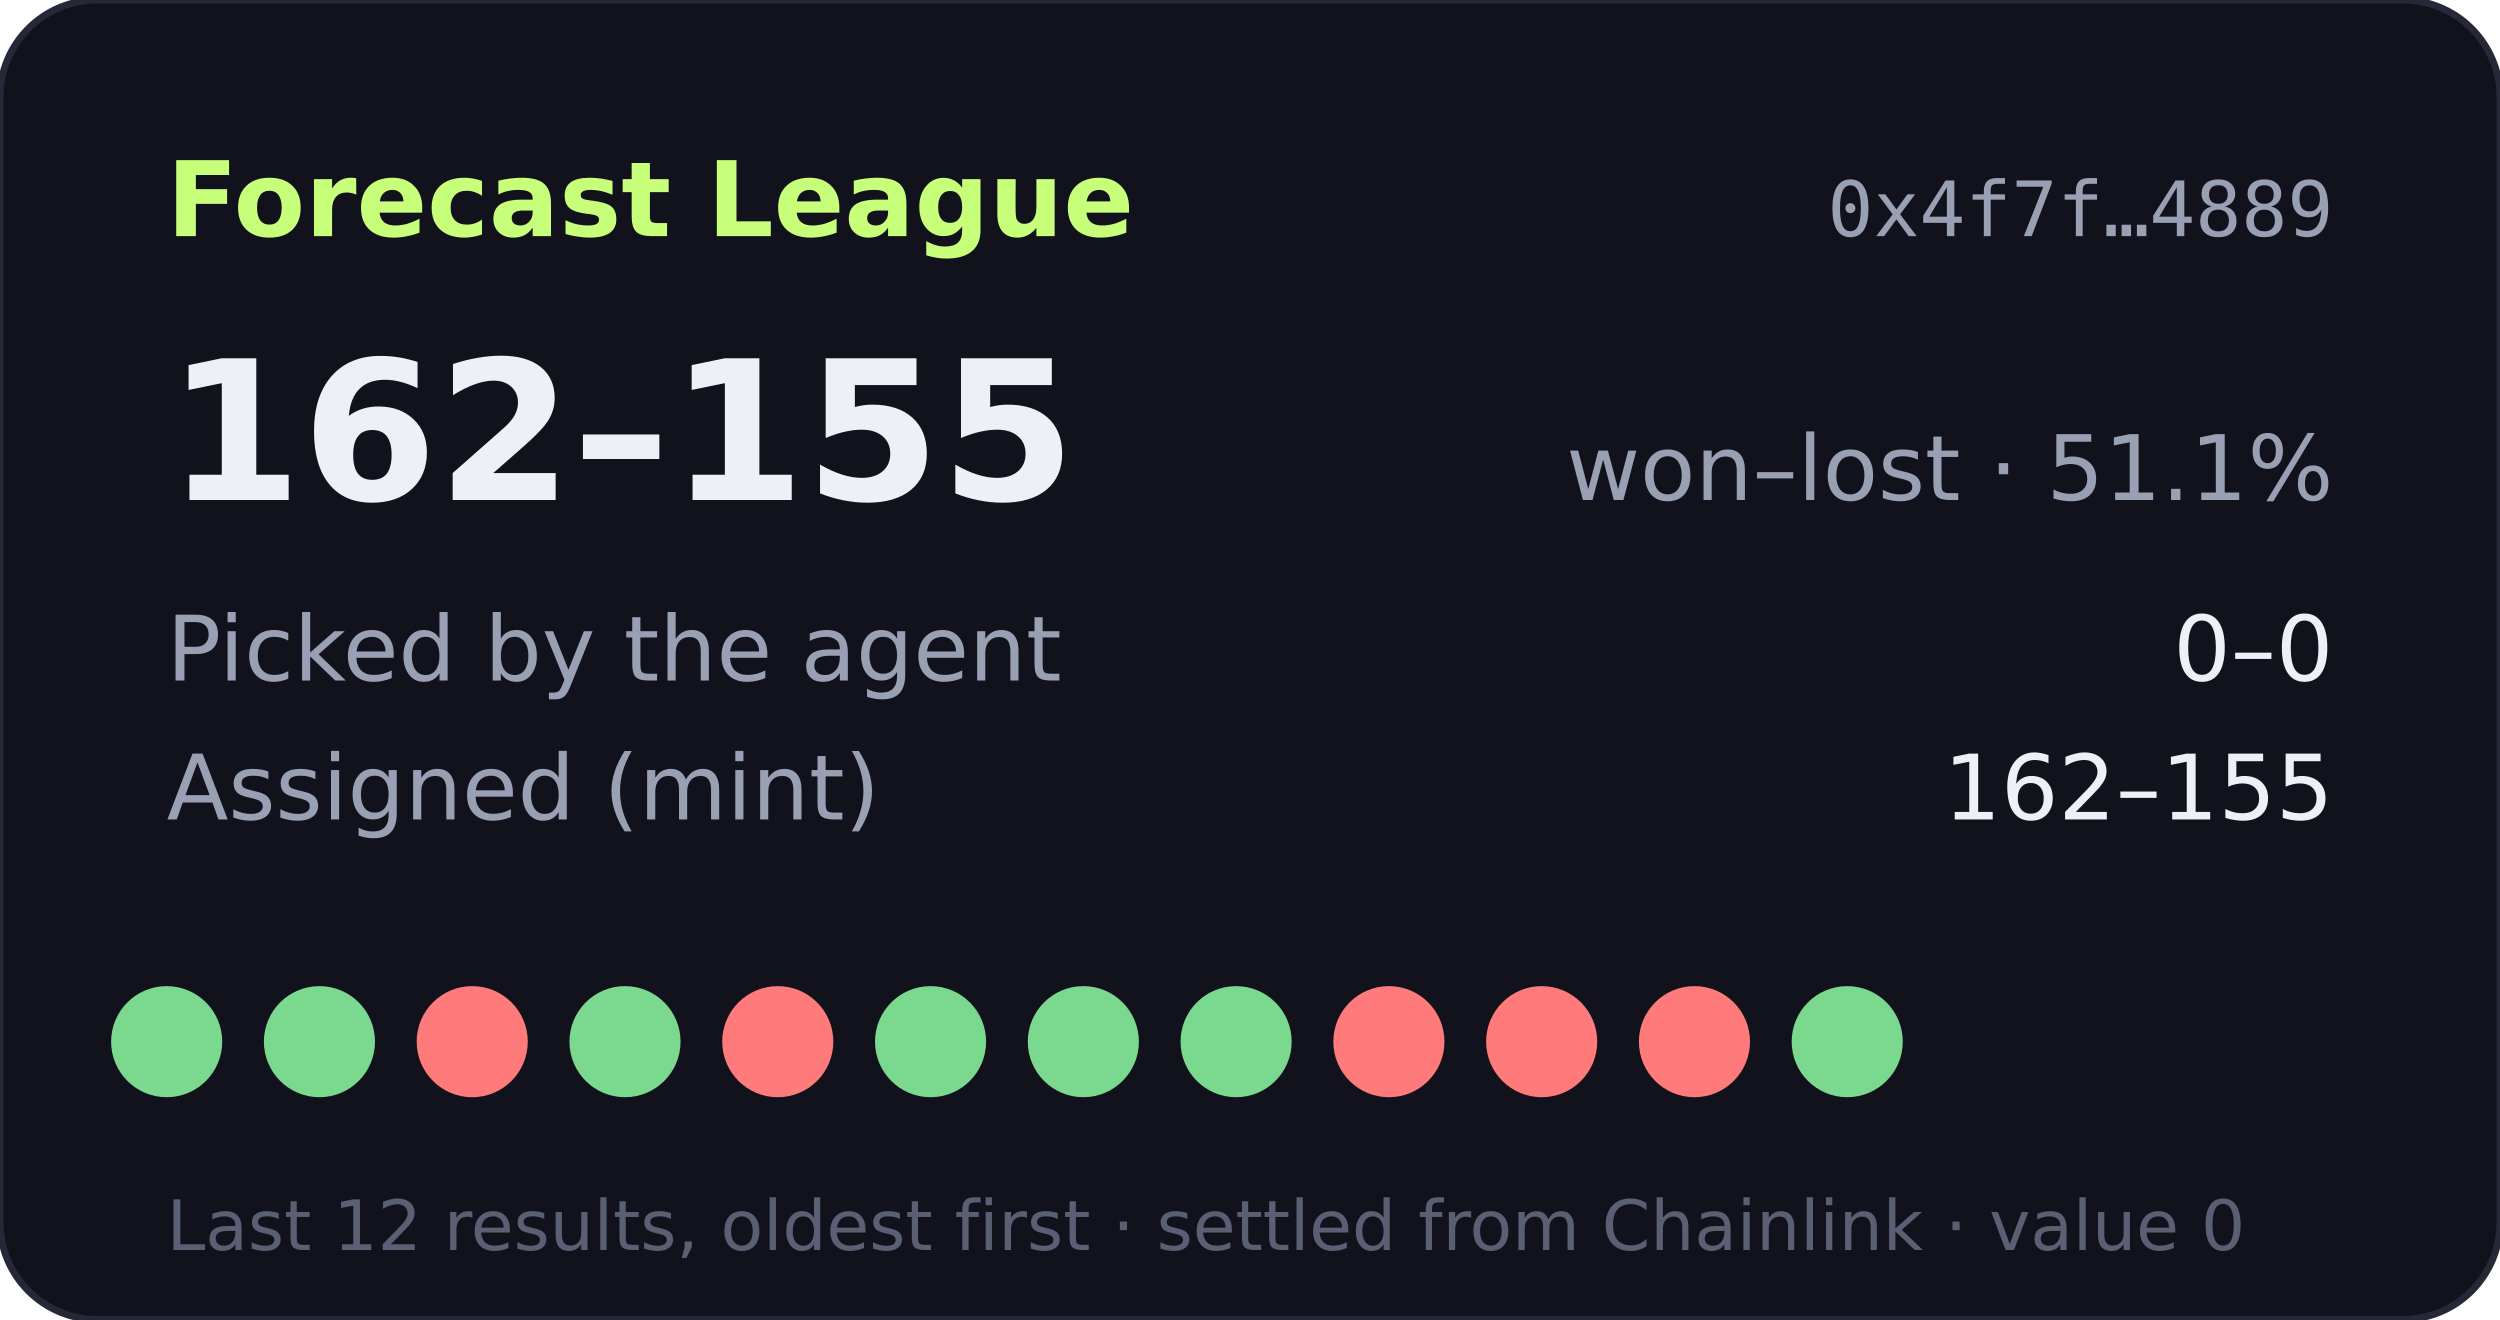
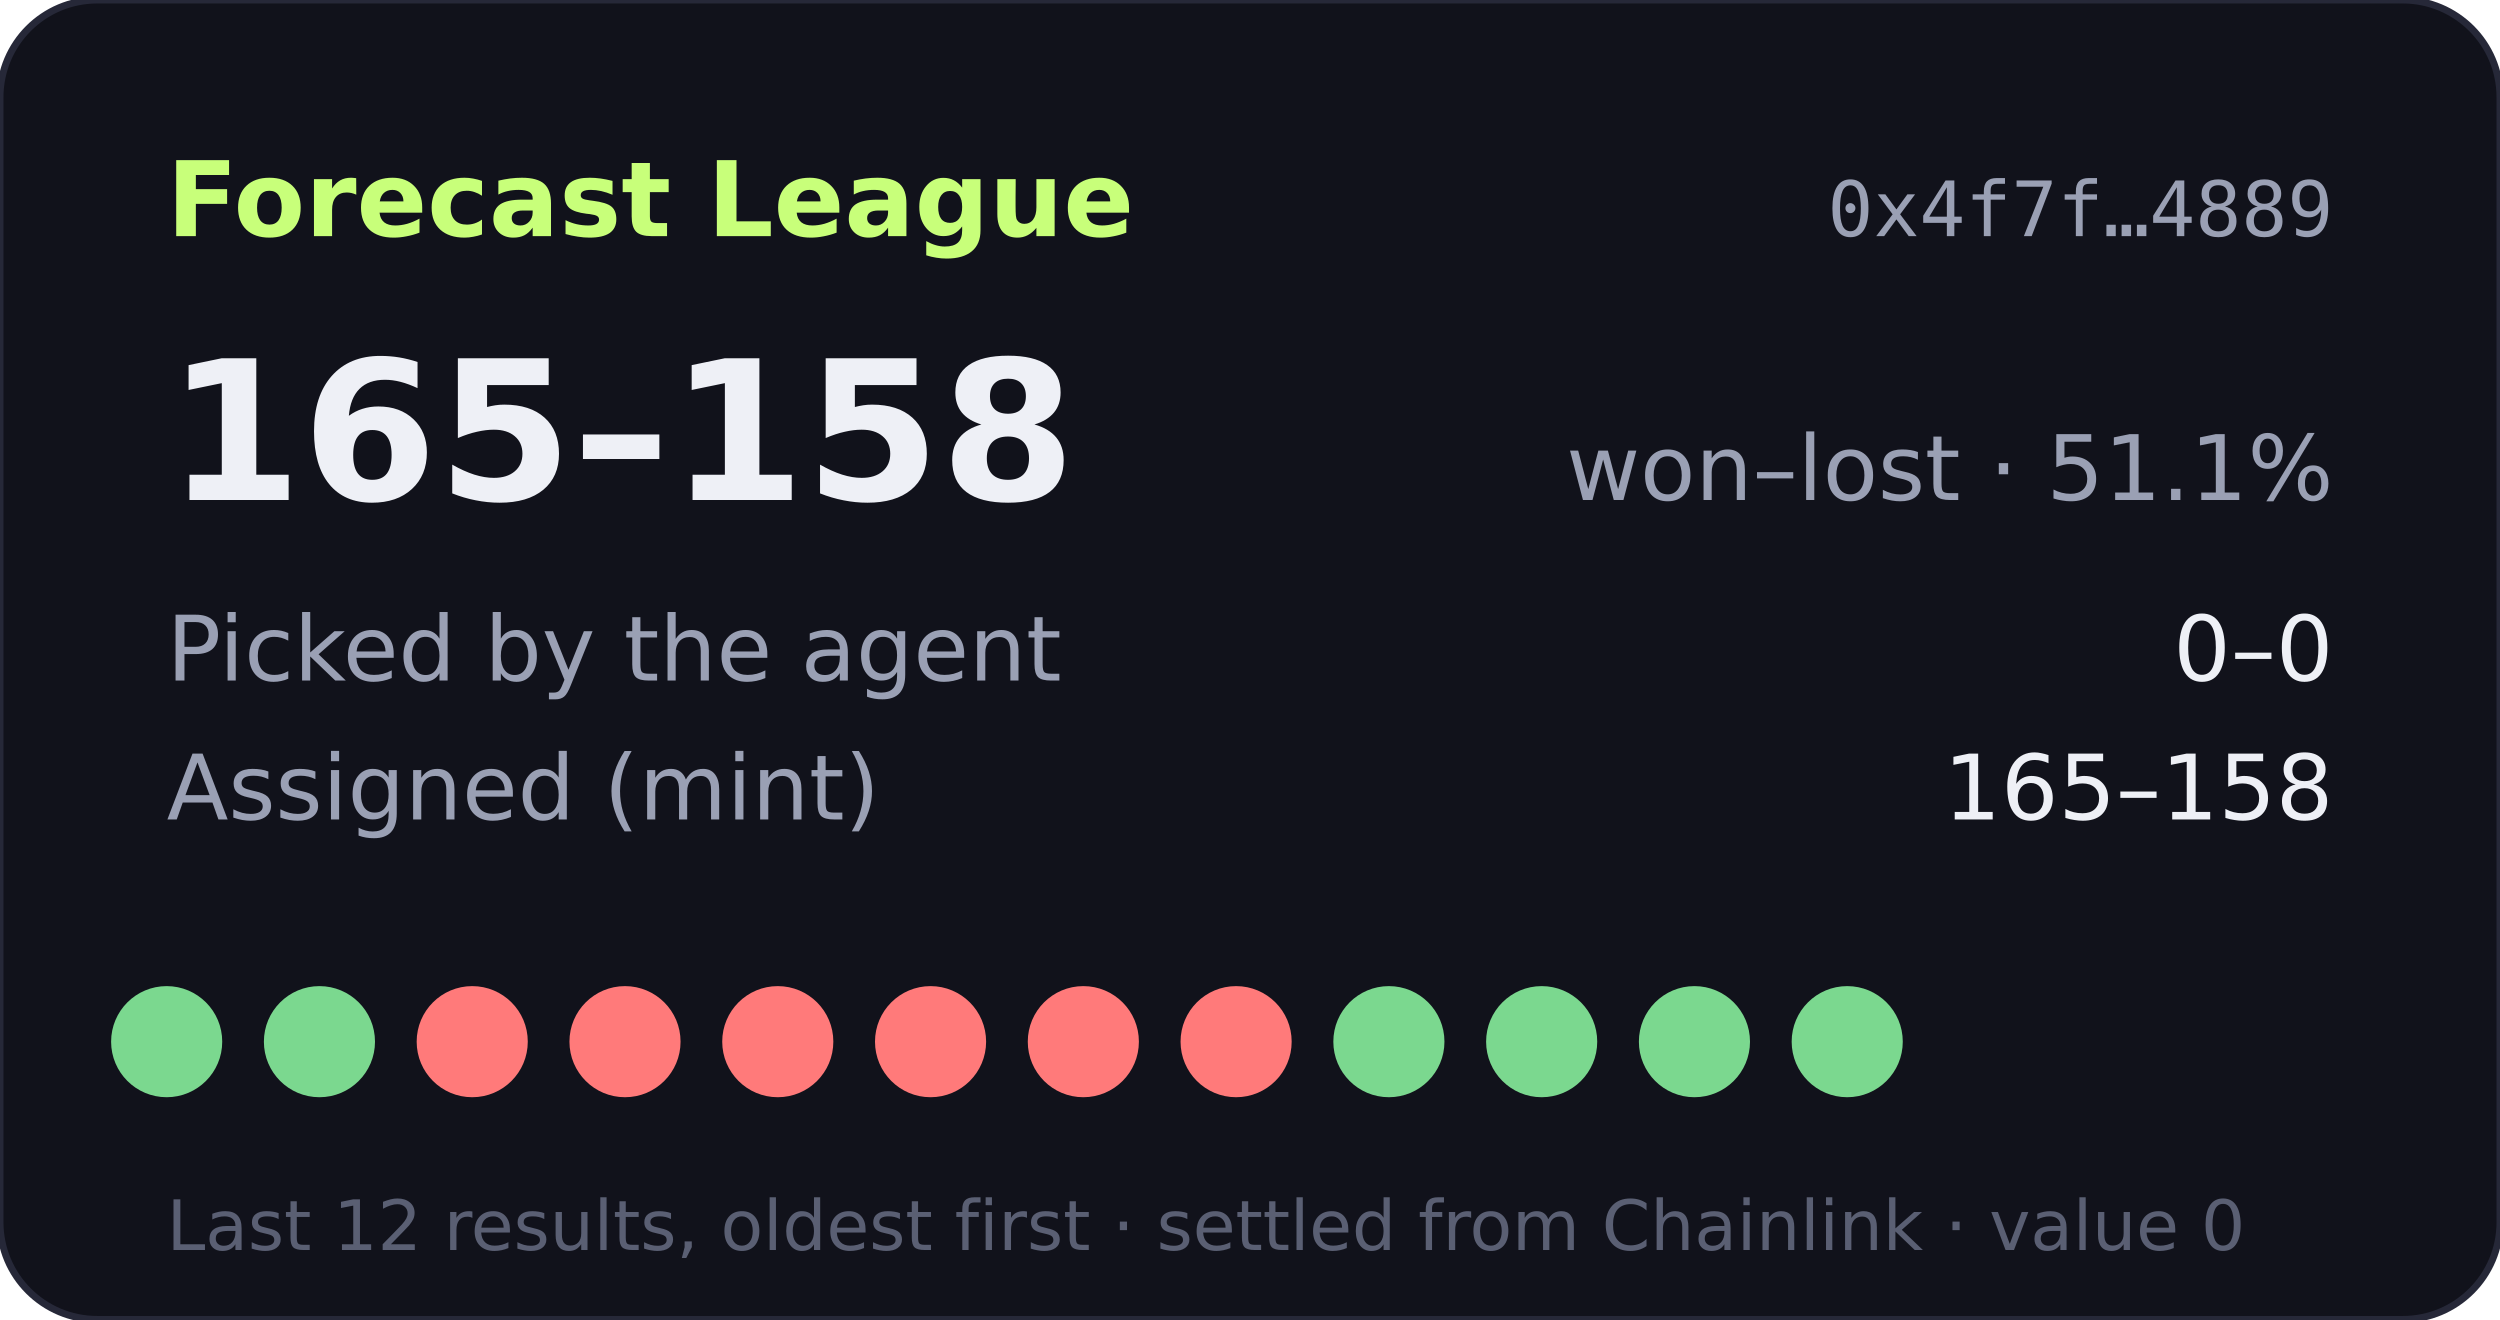
- <svg xmlns="http://www.w3.org/2000/svg" width="360" height="190" viewBox="0 0 360 190" role="img" aria-label="Forecast League record 162-155">
+ <svg xmlns="http://www.w3.org/2000/svg" width="360" height="190" viewBox="0 0 360 190" role="img" aria-label="Forecast League record 165-158">
  <rect width="360" height="190" rx="14" fill="#11121b" stroke="#262838" />
  <text x="24" y="34" fill="#c8ff7a" font-size="15" font-weight="700" font-family="Verdana,DejaVu Sans,sans-serif">Forecast League</text>
  <text x="336" y="34" fill="#9aa0b4" font-size="11" text-anchor="end" font-family="monospace">0x4f7f…4889</text>
  <g font-family="Verdana,DejaVu Sans,sans-serif">
-     <text x="24" y="72" fill="#eef0f6" font-size="28" font-weight="700">162–155</text>
+     <text x="24" y="72" fill="#eef0f6" font-size="28" font-weight="700">165–158</text>
    <text x="336" y="72" fill="#9aa0b4" font-size="13" text-anchor="end">won–lost · 51.1%</text>
    <text x="24" y="98" fill="#9aa0b4" font-size="13">Picked by the agent</text>
    <text x="336" y="98" fill="#eef0f6" font-size="13" text-anchor="end">0–0</text>
    <text x="24" y="118" fill="#9aa0b4" font-size="13">Assigned (mint)</text>
-     <text x="336" y="118" fill="#eef0f6" font-size="13" text-anchor="end">162–155</text>
+     <text x="336" y="118" fill="#eef0f6" font-size="13" text-anchor="end">165–158</text>
    <circle cx="24" cy="150" r="8" fill="#7bd88f" />
    <circle cx="46" cy="150" r="8" fill="#7bd88f" />
    <circle cx="68" cy="150" r="8" fill="#ff7a7a" />
-     <circle cx="90" cy="150" r="8" fill="#7bd88f" />
+     <circle cx="90" cy="150" r="8" fill="#ff7a7a" />
    <circle cx="112" cy="150" r="8" fill="#ff7a7a" />
-     <circle cx="134" cy="150" r="8" fill="#7bd88f" />
-     <circle cx="156" cy="150" r="8" fill="#7bd88f" />
-     <circle cx="178" cy="150" r="8" fill="#7bd88f" />
-     <circle cx="200" cy="150" r="8" fill="#ff7a7a" />
-     <circle cx="222" cy="150" r="8" fill="#ff7a7a" />
-     <circle cx="244" cy="150" r="8" fill="#ff7a7a" />
+     <circle cx="134" cy="150" r="8" fill="#ff7a7a" />
+     <circle cx="156" cy="150" r="8" fill="#ff7a7a" />
+     <circle cx="178" cy="150" r="8" fill="#ff7a7a" />
+     <circle cx="200" cy="150" r="8" fill="#7bd88f" />
+     <circle cx="222" cy="150" r="8" fill="#7bd88f" />
+     <circle cx="244" cy="150" r="8" fill="#7bd88f" />
    <circle cx="266" cy="150" r="8" fill="#7bd88f" />
    <text x="24" y="180" fill="#5a5f73" font-size="10">Last 12 results, oldest first · settled from Chainlink · value 0</text>
  </g>
</svg>
